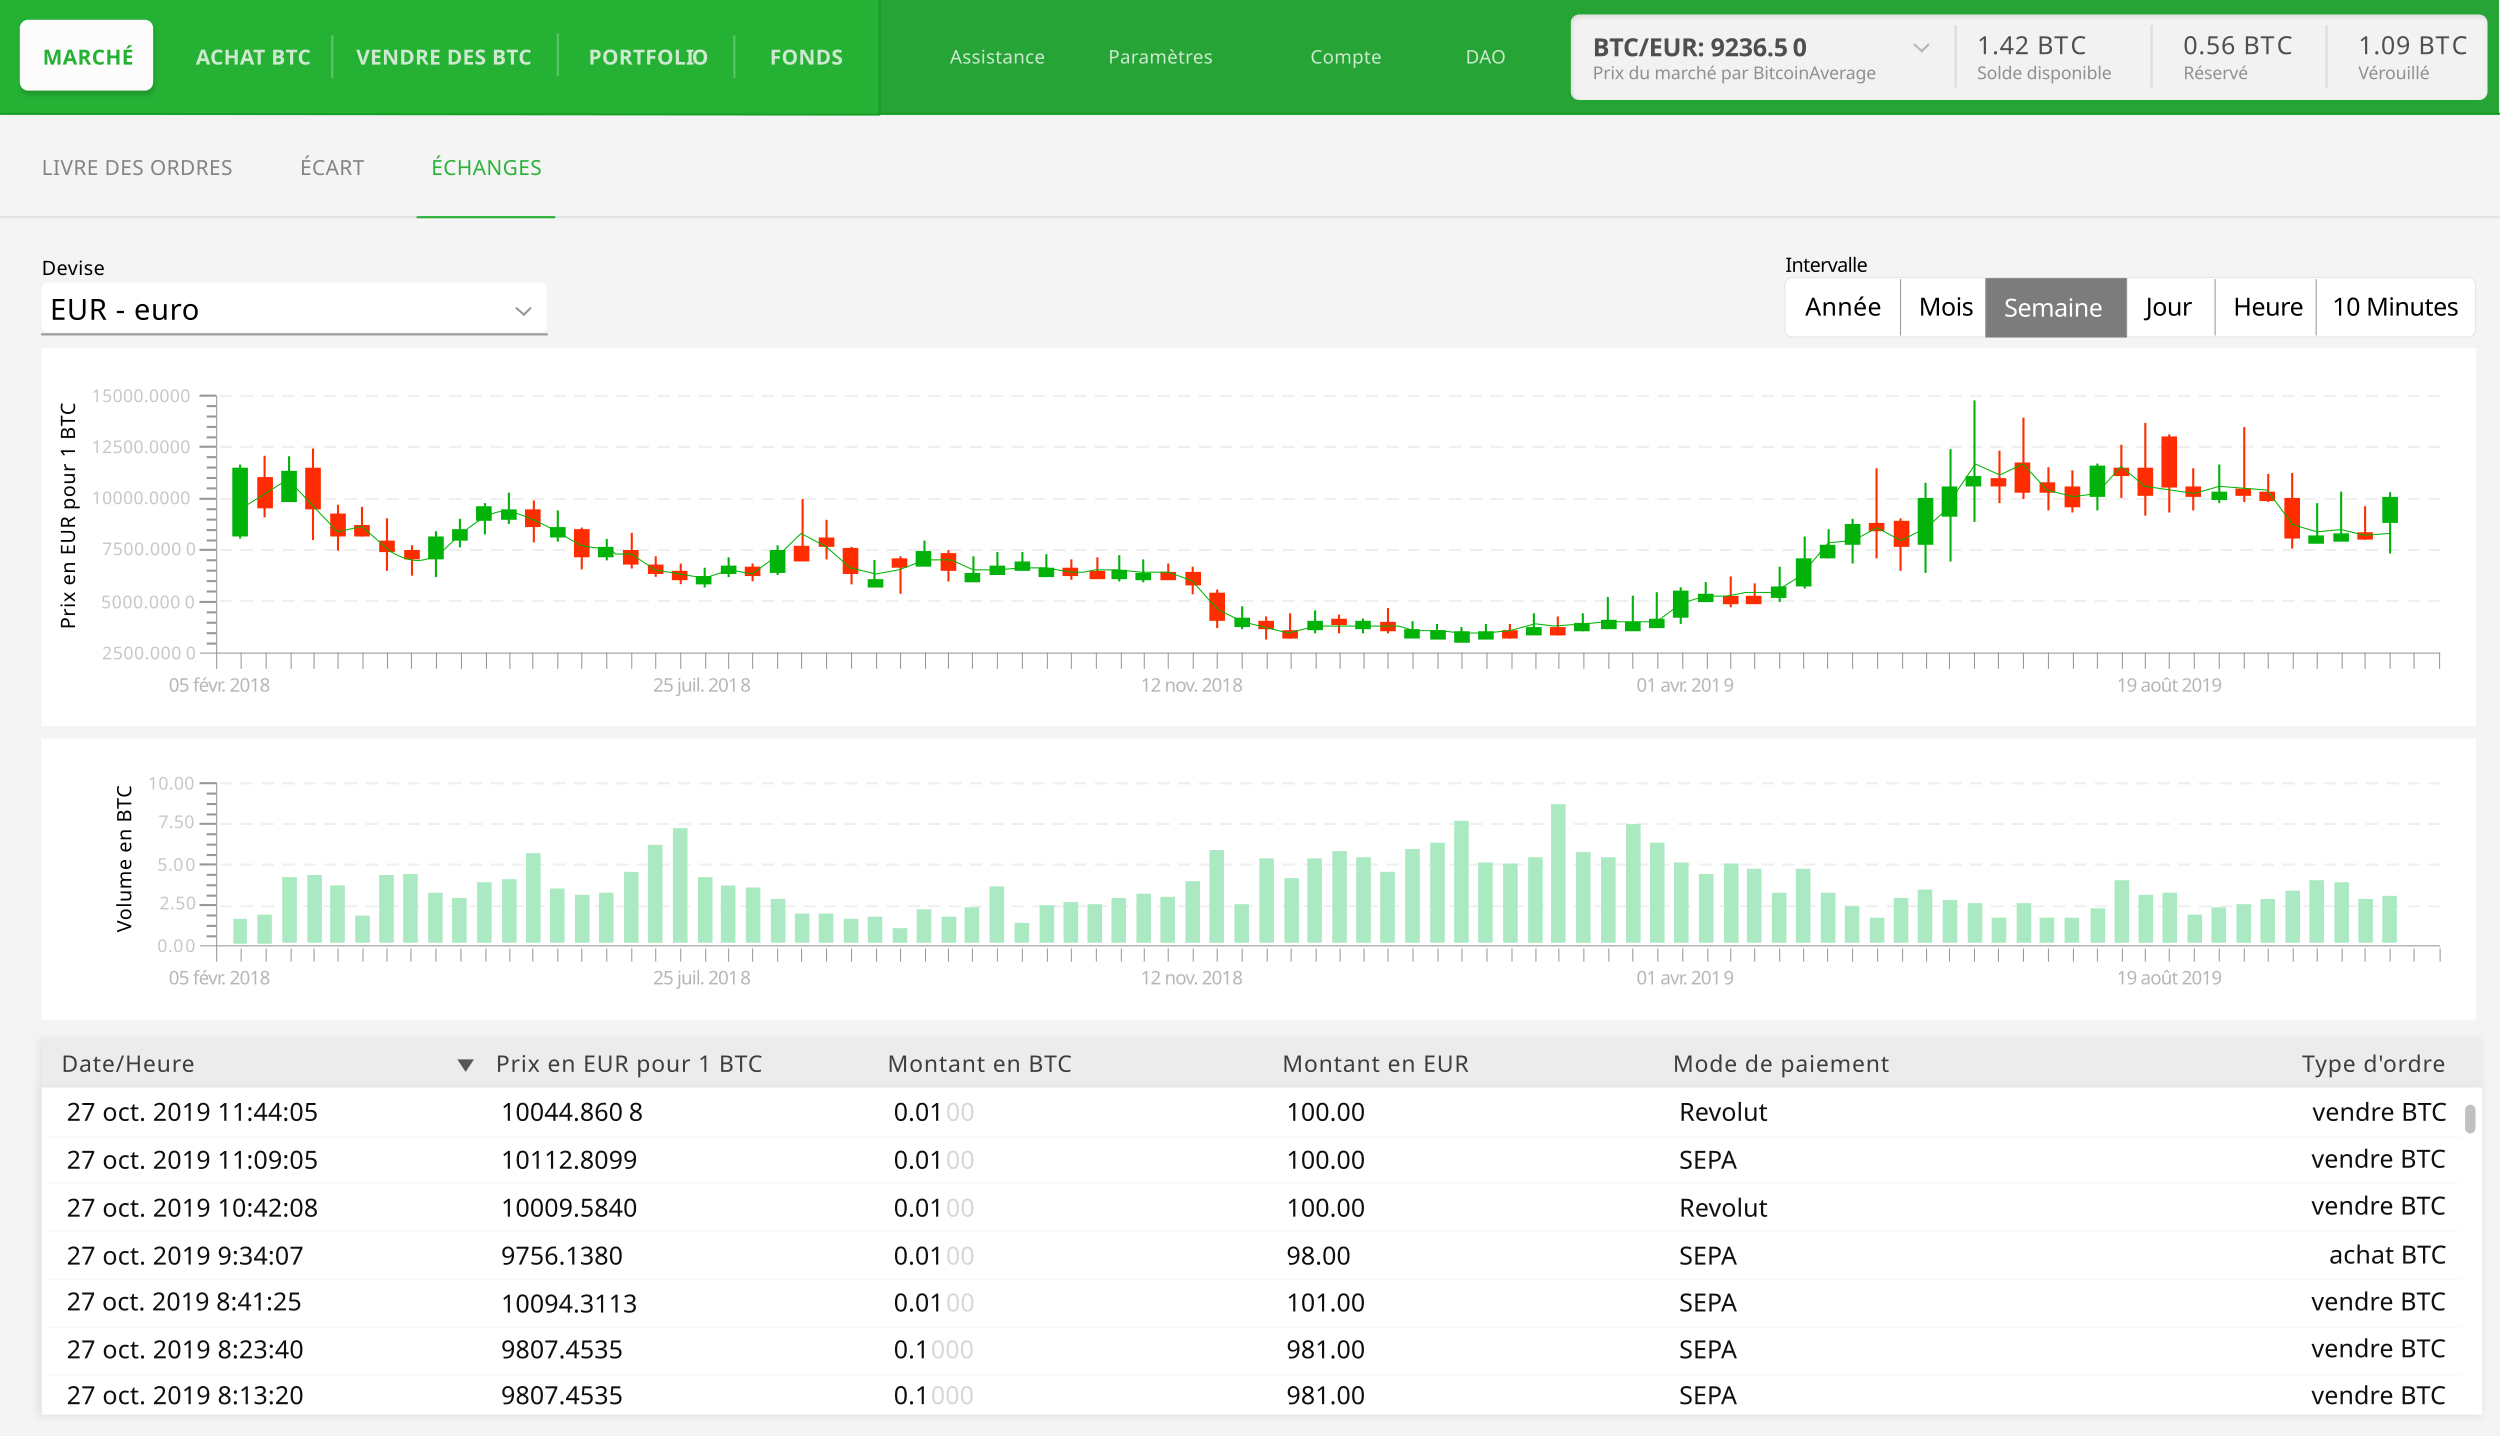
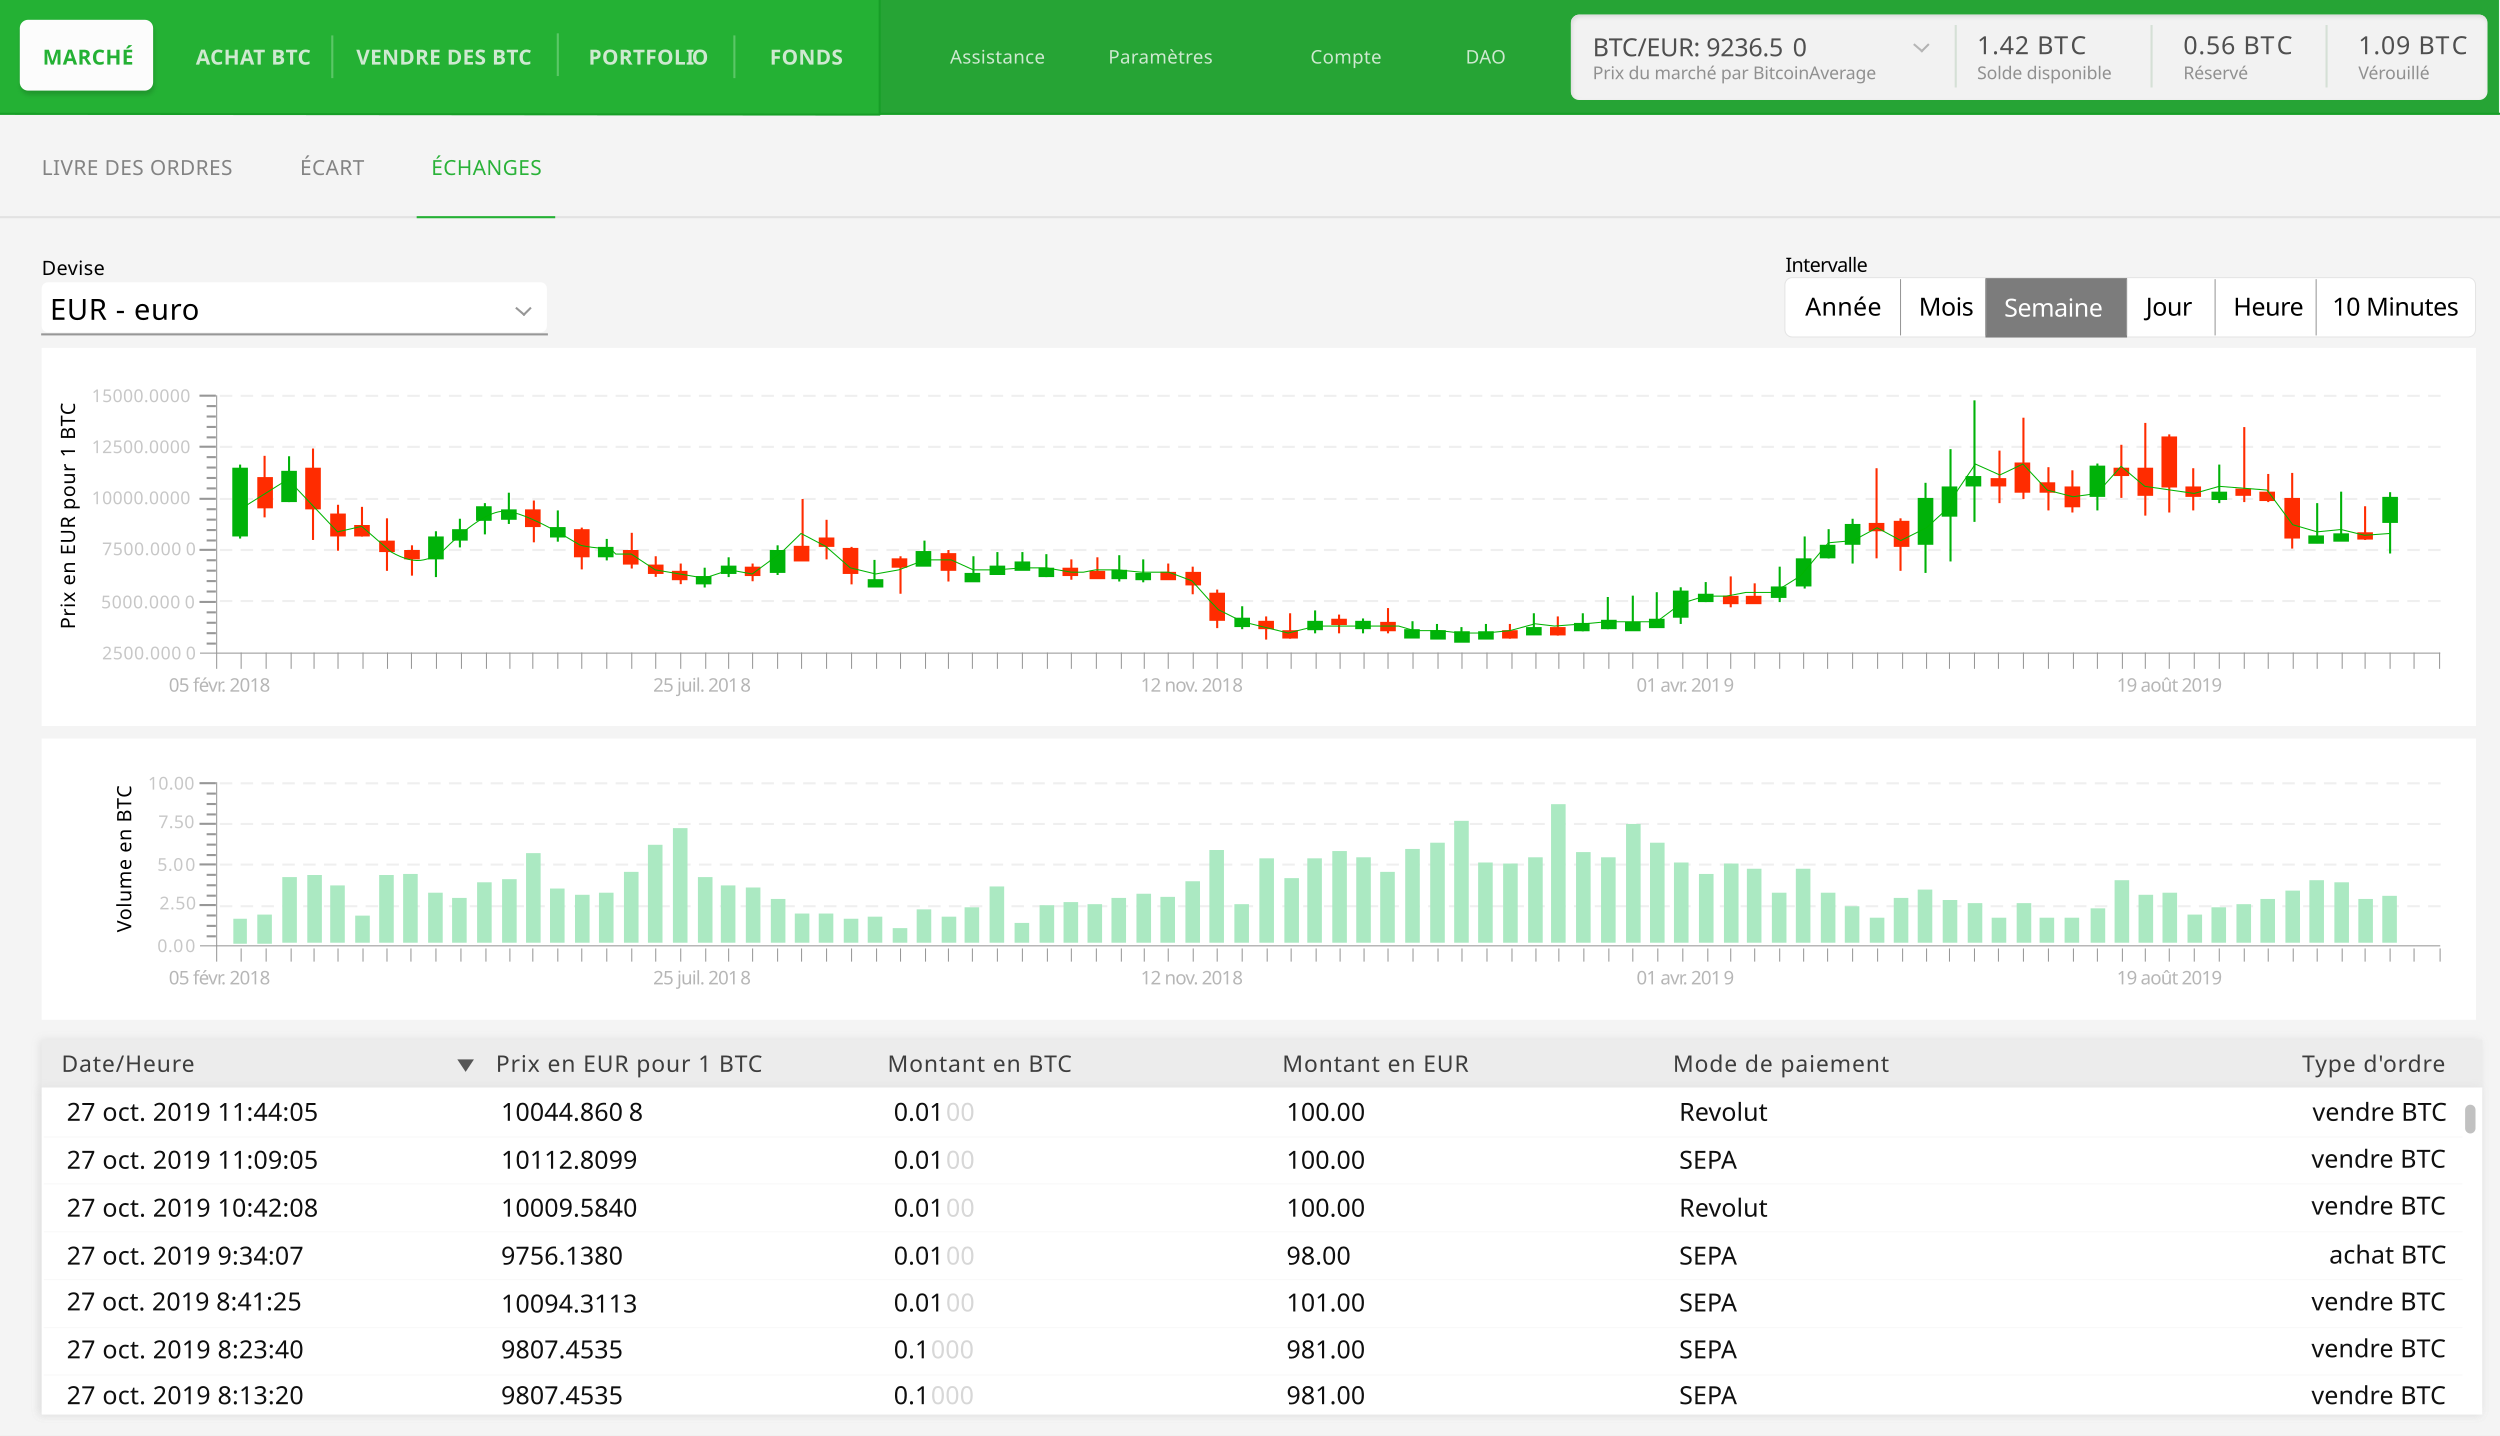
<svg xmlns="http://www.w3.org/2000/svg" xmlns:xlink="http://www.w3.org/1999/xlink" height="1378" viewBox="0 0 2400 1378" width="2400">
  <defs>
    <path id="a" d="m0 0h2343v360h-2343z" />
    <filter id="b" height="107.2%" width="101.1%" x="-.6%" y="-3.6%">
      <feOffset dx="-2" dy="0" in="SourceAlpha" result="shadowOffsetOuter1" />
      <feGaussianBlur in="shadowOffsetOuter1" result="shadowBlurOuter1" stdDeviation="4" />
      <feColorMatrix in="shadowBlurOuter1" type="matrix" values="0 0 0 0 0.885   0 0 0 0 0.885   0 0 0 0 0.885  0 0 0 1 0" />
    </filter>
    <path id="c" d="m0 46h2343v314h-2343z" />
    <filter id="d" height="108.3%" width="101.1%" x="-.6%" y="-4.1%">
      <feOffset dx="-2" dy="0" in="SourceAlpha" result="shadowOffsetOuter1" />
      <feGaussianBlur in="shadowOffsetOuter1" result="shadowBlurOuter1" stdDeviation="4" />
      <feColorMatrix in="shadowBlurOuter1" type="matrix" values="0 0 0 0 0.885   0 0 0 0 0.885   0 0 0 0 0.885  0 0 0 1 0" />
    </filter>
    <path id="e" d="m8 0h864c4.418 0 8 3.582 8 8v66c0 4.418-3.582 8-8 8h-864c-4.418 0-8-3.582-8-8v-66c0-4.418 3.582-8 8-8z" />
    <filter id="f" height="107.3%" width="100.7%" x="-.3%" y="-3.7%">
      <feGaussianBlur in="SourceAlpha" result="shadowBlurInner1" stdDeviation="2" />
      <feOffset dx="1" dy="2" in="shadowBlurInner1" result="shadowOffsetInner1" />
      <feComposite in="shadowOffsetInner1" in2="SourceAlpha" k2="-1" k3="1" operator="arithmetic" result="shadowInnerInner1" />
      <feColorMatrix in="shadowInnerInner1" type="matrix" values="0 0 0 0 0.843   0 0 0 0 0.843   0 0 0 0 0.843  0 0 0 1 0" />
    </filter>
    <rect id="g" height="68" rx="8" width="128" x="19" y="19" />
    <filter id="h" height="123.5%" width="112.5%" x="-5.5%" y="-5.9%">
      <feOffset dx="1" dy="4" in="SourceAlpha" result="shadowOffsetOuter1" />
      <feGaussianBlur in="shadowOffsetOuter1" result="shadowBlurOuter1" stdDeviation="2" />
      <feColorMatrix in="shadowBlurOuter1" type="matrix" values="0 0 0 0 0.122   0 0 0 0 0.588   0 0 0 0 0.173  0 0 0 1 0" />
    </filter>
  </defs>
  <g fill="none" fill-rule="evenodd">
    <path d="m0 0h2400v1378h-2400z" fill="#f4f4f4" />
    <g transform="translate(40 998)">
      <use fill="#000" filter="url(#b)" xlink:href="#a" />
      <use fill="#ececec" fill-rule="evenodd" xlink:href="#a" />
      <use fill="#000" filter="url(#d)" xlink:href="#c" />
      <use fill="#fff" fill-rule="evenodd" xlink:href="#c" />
      <g transform="translate(19 8)">
        <g fill="#3d3d3d" font-size="22">
          <text font-family="IBMPlexSans-Medium, IBM Plex Sans Medium" letter-spacing=".831">
            <tspan x="793" y="23">Montant en BTC</tspan>
          </text>
          <text font-family="IBMPlexSans-Medium, IBM Plex Sans Medium" letter-spacing=".831">
            <tspan x="1172" y="23">Montant en EUR</tspan>
          </text>
          <text font-family="IBMPlexSans-Medium, IBM Plex Sans Medium" letter-spacing=".831">
            <tspan x="1547" y="23">Mode de paiement</tspan>
          </text>
          <text font-family="IBMPlexSans-Medium, IBM Plex Sans Medium" letter-spacing=".831">
            <tspan x="2151" y="23">Type d'ordre</tspan>
          </text>
          <text font-family="IBMPlexSans, IBM Plex Sans" letter-spacing=".831">
            <tspan x="417" y="23">Prix en EUR pour 1 BTC</tspan>
          </text>
        </g>
        <path d="m388 11 8 12h-16z" fill="#565656" transform="matrix(-1 0 0 -1 776 34)" />
        <text fill="#3d3d3d" font-family="IBMPlexSans-Medium, IBM Plex Sans Medium" font-size="22" letter-spacing=".831">
          <tspan x="0" y="23">Date/Heure</tspan>
        </text>
      </g>
      <g font-family="IBMPlexSans, IBM Plex Sans" font-size="24">
        <g transform="translate(24 53)">
          <text fill="#0f0f0f" letter-spacing=".2">
            <tspan x="0" y="25">27 oct. 2019 11:44:05</tspan>
          </text>
          <g letter-spacing=".1">
            <text fill="#0f0f0f">
              <tspan x="417" y="25">10044.860</tspan>
              <tspan x="539.628" y="25">8</tspan>
            </text>
            <text>
              <tspan fill="#0f0f0f" x="794" y="25">0.01</tspan>
              <tspan fill="#d7d7d7" x="844.128" y="25">00</tspan>
            </text>
            <text fill="#0f0f0f">
              <tspan x="1171" y="25">100.00</tspan>
            </text>
            <text fill="#0f0f0f">
              <tspan x="1548" y="25">Revolut</tspan>
            </text>
            <text fill="#0f0f0f">
              <tspan x="2156" y="25">vendre BTC</tspan>
            </text>
            <text fill="#0f0f0f">
              <tspan x="2155" y="70">vendre BTC</tspan>
            </text>
            <text fill="#0f0f0f">
              <tspan x="2155" y="115">vendre BTC</tspan>
            </text>
            <text fill="#0f0f0f">
              <tspan x="2172" y="162">achat BTC</tspan>
            </text>
            <text fill="#0f0f0f">
              <tspan x="2155" y="207">vendre BTC</tspan>
            </text>
            <text fill="#0f0f0f">
              <tspan x="2155" y="252">vendre BTC</tspan>
            </text>
          </g>
        </g>
        <g transform="translate(24 99)">
          <text fill="#0f0f0f" letter-spacing=".2">
            <tspan x="0" y="25">27 oct. 2019 11:09:05</tspan>
          </text>
          <g letter-spacing=".1">
            <text fill="#0f0f0f">
              <tspan x="417" y="25">10112.8099</tspan>
            </text>
            <text>
              <tspan fill="#0f0f0f" x="794" y="25">0.01</tspan>
              <tspan fill="#d7d7d7" x="844.128" y="25">00</tspan>
            </text>
            <text fill="#0f0f0f">
              <tspan x="1171" y="25">100.00</tspan>
            </text>
            <text fill="#0f0f0f">
              <tspan x="1548" y="25">SEPA</tspan>
            </text>
          </g>
        </g>
        <g transform="translate(24 145)">
          <text fill="#0f0f0f" letter-spacing=".2">
            <tspan x="0" y="25">27 oct. 2019 10:42:08</tspan>
          </text>
          <g letter-spacing=".1">
            <text fill="#0f0f0f">
              <tspan x="417" y="25">10009.5840</tspan>
            </text>
            <text>
              <tspan fill="#0f0f0f" x="794" y="25">0.01</tspan>
              <tspan fill="#d7d7d7" x="844.128" y="25">00</tspan>
            </text>
            <text fill="#0f0f0f">
              <tspan x="1171" y="25">100.00</tspan>
            </text>
            <text fill="#0f0f0f">
              <tspan x="1548" y="25">Revolut</tspan>
            </text>
          </g>
        </g>
        <g transform="translate(24 191)">
          <text fill="#0f0f0f" letter-spacing=".2">
            <tspan x="0" y="25">27 oct. 2019 9:34:07</tspan>
          </text>
          <g letter-spacing=".1">
            <text fill="#0f0f0f">
              <tspan x="417" y="25">9756.1380</tspan>
            </text>
            <text>
              <tspan fill="#0f0f0f" x="794" y="25">0.01</tspan>
              <tspan fill="#d7d7d7" x="844.128" y="25">00</tspan>
            </text>
            <text fill="#0f0f0f">
              <tspan x="1171" y="25">98.00</tspan>
            </text>
            <text fill="#0f0f0f">
              <tspan x="1548" y="25">SEPA</tspan>
            </text>
          </g>
        </g>
        <g letter-spacing=".1" transform="translate(24 235)">
          <text fill="#0f0f0f">
            <tspan x="0" y="25">27 oct. 2019 8:41:25</tspan>
          </text>
          <text fill="#0f0f0f">
            <tspan x="417" y="27">10094.3113</tspan>
          </text>
          <text>
            <tspan fill="#0f0f0f" x="794" y="26">0.01</tspan>
            <tspan fill="#d7d7d7" x="844.128" y="26">00</tspan>
          </text>
          <g fill="#0f0f0f">
            <text>
              <tspan x="1171" y="26">101.00</tspan>
            </text>
            <text>
              <tspan x="1548" y="26">SEPA</tspan>
            </text>
          </g>
        </g>
        <g transform="translate(24 281)">
          <text fill="#0f0f0f" letter-spacing=".2">
            <tspan x="0" y="25">27 oct. 2019 8:23:40</tspan>
          </text>
          <g letter-spacing=".1">
            <text fill="#0f0f0f">
              <tspan x="417" y="25">9807.4535</tspan>
            </text>
            <text>
              <tspan fill="#0f0f0f" x="794" y="25">0.1</tspan>
              <tspan fill="#d7d7d7" x="829.628" y="25">000</tspan>
            </text>
            <text fill="#0f0f0f">
              <tspan x="1171" y="25">981.00</tspan>
            </text>
            <text fill="#0f0f0f">
              <tspan x="1548" y="25">SEPA</tspan>
            </text>
          </g>
        </g>
        <g transform="translate(24 325)">
          <text fill="#0f0f0f" letter-spacing=".2">
            <tspan x="0" y="25">27 oct. 2019 8:13:20</tspan>
          </text>
          <g letter-spacing=".1">
            <text fill="#0f0f0f">
              <tspan x="417" y="25">9807.4535</tspan>
            </text>
            <text>
              <tspan fill="#0f0f0f" x="794" y="25">0.1</tspan>
              <tspan fill="#d7d7d7" x="829.628" y="25">000</tspan>
            </text>
            <text fill="#0f0f0f">
              <tspan x="1171" y="25">981.00</tspan>
            </text>
            <text fill="#0f0f0f">
              <tspan x="1548" y="25">SEPA</tspan>
            </text>
            <text fill="#0f0f0f">
              <tspan x="2155" y="25">vendre BTC</tspan>
            </text>
          </g>
        </g>
      </g>
      <path d="m2331.5 67.5v17.636" stroke="#c1c1c1" stroke-linecap="round" stroke-width="10" />
      <g stroke="#f8f8f8" stroke-linecap="square">
        <path d="m2.5 93.5h2321" />
        <path d="m2.5 138.5h2321" />
        <path d="m2.5 184.5h2321" />
        <path d="m2.5 230.5h2321" />
        <path d="m2.5 276.5h2321" />
        <path d="m2.5 322h2321" />
      </g>
    </g>
    <g transform="translate(40 709)">
      <path d="m0 0h2337v270h-2337z" fill="#fff" />
      <g stroke-linecap="square">
        <g stroke="#979797" transform="matrix(-1 0 0 1 2303 42)">
          <path d="m2135 .4v171.265" />
          <path d="m2111.5 160v11.665" />
          <path d="m2087.5 160v11.665" />
          <path d="m1971.5 160v11.665" />
          <path d="m2063.5 160v11.665" />
          <path d="m1948.5 160v11.665" />
          <path d="m2041.5 160v11.665" />
          <path d="m1924.5 160v11.665" />
          <path d="m2018.5 160v11.665" />
          <path d="m1900.5 160v11.665" />
          <path d="m1994.5 160v11.665" />
          <path d="m1876.5 160v11.665" />
          <path d="m1853.5 160v11.665" />
          <path d="m1831.5 160v11.665" />
          <path d="m1807.5 160v11.665" />
          <path d="m1784.5 160v11.665" />
          <path d="m1760.5 160v11.665" />
          <path d="m1736.5 160v11.665" />
          <path d="m1713.5 160v11.665" />
          <path d="m1689.5 160v11.665" />
          <path d="m1665.5 160v11.665" />
          <path d="m1643.5 160v11.665" />
          <path d="m1620.5 160v11.665" />
          <path d="m1596.5 160v11.665" />
          <path d="m1573.5 160v11.665" />
          <path d="m1549.5 160v11.665" />
          <path d="m1525.5 160v11.665" />
          <path d="m1501.5 160v11.665" />
          <path d="m1478.5 160v11.665" />
          <path d="m1454.5 160v11.665" />
          <path d="m1432.5 160v11.665" />
          <path d="m1409.5 160v11.665" />
          <path d="m1385.5 160v11.665" />
          <path d="m1361.5 160v11.665" />
          <path d="m1337.5 160v11.665" />
          <path d="m1314.5 160v11.665" />
          <path d="m1290.5 160v11.665" />
          <path d="m1266.5 160v11.665" />
          <path d="m1244.5 160v11.665" />
          <path d="m1221.5 160v11.665" />
          <path d="m1197.5 160v11.665" />
          <path d="m1174.5 160v11.665" />
          <path d="m1150.5 160v11.665" />
          <path d="m1126.5 160v11.665" />
          <path d="m1103.5 160v11.665" />
          <path d="m1079.5 160v11.665" />
          <path d="m1056.5 160v11.665" />
          <path d="m1033.5 160v11.665" />
          <path d="m1010.5 160v11.665" />
          <path d="m986.5 160v11.665" />
          <path d="m962.5 160v11.665" />
          <path d="m939.5 160v11.665" />
          <path d="m915.5 160v11.665" />
          <path d="m891.5 160v11.665" />
          <path d="m868.5 160v11.665" />
          <path d="m846.5 160v11.665" />
          <path d="m822.5 160v11.665" />
          <path d="m798.5 160v11.665" />
          <path d="m775.5 160v11.665" />
          <path d="m751.5 160v11.665" />
          <path d="m727.5 160v11.665" />
          <path d="m703.5 160v11.665" />
          <path d="m681.5 160v11.665" />
          <path d="m658.5 160v11.665" />
          <path d="m634.5 160v11.665" />
          <path d="m611.5 160v11.665" />
          <path d="m588.5 160v11.665" />
          <path d="m564.5 160v11.665" />
          <path d="m540.5 160v11.665" />
          <path d="m516.5 160v11.665" />
          <path d="m493.5 160v11.665" />
          <path d="m471.5 160v11.665" />
          <path d="m447.5 160v11.665" />
          <path d="m424.5 160v11.665" />
          <path d="m400.5 160v11.665" />
          <path d="m376.5 160v11.665" />
          <path d="m352.5 160v11.665" />
          <path d="m329.5 160v11.665" />
          <path d="m305.5 160v11.665" />
          <path d="m283.5 160v11.665" />
          <path d="m260.5 160v11.665" />
          <path d="m236.5 160v11.665" />
          <path d="m212.5 160v11.665" />
          <path d="m188.5 160v11.665" />
          <path d="m165.5 160v11.665" />
          <path d="m141.5 160v11.665" />
          <path d="m118.5 160v11.665" />
          <path d="m94.5 160v11.665" />
          <path d="m72.5 160v11.665" />
          <path d="m48.5 160v11.665" />
          <path d="m25.5 160v11.665" />
          <path d="m.5 160v11.665" />
        </g>
        <g stroke="#efefef" stroke-dasharray="10 10" stroke-width="2" transform="matrix(0 1 -1 0 2302 42)">
          <path d="m1 0v2134" />
          <path d="m40 0v2134" />
          <path d="m79 0v2134" />
          <path d="m119 0v2134" />
        </g>
        <path d="m152.5 199h2149.611" stroke="#979797" />
        <g stroke="#979797" stroke-width="2" transform="translate(152 81)">
          <path d="m.5.858h13.742" />
          <path d="m7.371 10.858h6.871" />
          <path d="m7.371 20.858h6.871" />
          <path d="m7.371 30.858h6.871" />
        </g>
        <g stroke="#979797" stroke-width="2" transform="translate(152 42)">
          <path d="m.5.858h13.742" />
          <path d="m7.371 10.858h6.871" />
          <path d="m7.371 20.858h6.871" />
          <path d="m7.371 30.858h6.871" />
        </g>
        <g stroke="#979797" stroke-width="2" transform="translate(152 120)">
          <path d="m.5.858h13.742" />
          <path d="m7.371 10.858h6.871" />
          <path d="m7.371 20.858h6.871" />
          <path d="m7.371 30.858h6.871" />
        </g>
        <g stroke="#979797" stroke-width="2" transform="translate(152 159)">
          <path d="m.5.858h13.742" />
          <path d="m7.371 10.858h6.871" />
          <path d="m7.371 20.858h6.871" />
          <path d="m7.371 30.858h6.871" />
        </g>
      </g>
      <g fill="#c7c7c7" font-family="IBMPlexSans-Medium, IBM Plex Sans Medium" font-size="17" transform="translate(102 32)">
        <text letter-spacing=".3">
          <tspan x="0" y="17">10.00</tspan>
        </text>
        <text letter-spacing=".3">
          <tspan x="10" y="54">7.50</tspan>
        </text>
        <g letter-spacing=".5">
          <text>
            <tspan x="9" y="95">5.0</tspan>
            <tspan x="35.83" y="95">0</tspan>
          </text>
          <text>
            <tspan x="11" y="132">2.50</tspan>
          </text>
          <text>
            <tspan x="9" y="173">0.0</tspan>
            <tspan x="35.83" y="173">0</tspan>
          </text>
        </g>
      </g>
      <g fill="#b6b6b6" font-family="IBMPlexSans-Medium, IBM Plex Sans Medium" font-size="18" transform="translate(122 218)">
        <text letter-spacing="-.68">
          <tspan x="0" y="18">05 févr. 2018</tspan>
        </text>
        <g letter-spacing="-.78">
          <text>
            <tspan x="465" y="18">25 juil. 201</tspan>
            <tspan x="548.646" y="18">8</tspan>
          </text>
          <text>
            <tspan x="933" y="18">12 nov. 201</tspan>
            <tspan x="1020.972" y="18">8</tspan>
          </text>
          <text>
            <tspan x="1409" y="18">01 avr. 201</tspan>
            <tspan x="1492.526" y="18">9</tspan>
          </text>
          <text>
            <tspan x="1870" y="18">19 août 201</tspan>
            <tspan x="1960.96" y="18">9</tspan>
          </text>
        </g>
      </g>
      <text fill="#000" font-family="IBMPlexSans-Medium, IBM Plex Sans Medium" font-size="19" letter-spacing=".55" transform="matrix(0 -1 1 0 67 186)">
        <tspan x="0" y="19">Volume en BTC</tspan>
      </text>
      <g fill="#abe9c2">
        <path d="m184 173h13v24h-13z" />
        <path d="m207 169h14v28h-14z" />
        <path d="m231 133h14v63h-14z" />
        <path d="m255 131h14v65h-14z" />
        <path d="m277 141h14v55h-14z" />
        <path d="m301 170h14v26h-14z" />
        <path d="m324 131h14v65h-14z" />
        <path d="m347 130h14v66h-14z" />
        <path d="m371 148h14v48h-14z" />
        <path d="m394 153h14v43h-14z" />
        <path d="m418 138h14v58h-14z" />
        <path d="m442 135h14v61h-14z" />
        <path d="m465 110h14v86h-14z" />
        <path d="m488 144h14v52h-14z" />
        <path d="m512 150h14v46h-14z" />
        <path d="m535 148h14v48h-14z" />
        <path d="m559 128h14v68h-14z" />
        <path d="m582 102h14v94h-14z" />
        <path d="m606 86h14v110h-14z" />
        <path d="m630 133h14v63h-14z" />
        <path d="m652 141h14v55h-14z" />
        <path d="m676 143h14v53h-14z" />
        <path d="m700 154h14v42h-14z" />
        <path d="m723 168h14v28h-14z" />
        <path d="m746 168h14v28h-14z" />
        <path d="m770 173h14v23h-14z" />
        <path d="m793 171h14v25h-14z" />
        <path d="m817 182h14v14h-14z" />
        <path d="m840 164h14v32h-14z" />
        <path d="m864 171h14v25h-14z" />
        <path d="m886 162h14v34h-14z" />
        <path d="m910 142h14v54h-14z" />
        <path d="m934 177h14v19h-14z" />
        <path d="m958 160h14v36h-14z" />
        <path d="m981 157h14v39h-14z" />
        <path d="m1004 159h14v37h-14z" />
        <path d="m1027 153h14v43h-14z" />
        <path d="m1051 149h14v47h-14z" />
        <path d="m1074 152h14v44h-14z" />
        <path d="m1098 137h14v59h-14z" />
        <path d="m1121 107h14v89h-14z" />
        <path d="m1145 159h14v37h-14z" />
        <path d="m1169 115h14v81h-14z" />
        <path d="m1193 134h14v62h-14z" />
        <path d="m1215 115h14v81h-14z" />
        <path d="m1239 108h14v88h-14z" />
        <path d="m1262 114h14v82h-14z" />
        <path d="m1285 128h14v68h-14z" />
        <path d="m1309 106h14v90h-14z" />
        <path d="m1333 100h14v96h-14z" />
        <path d="m1356 79h14v117h-14z" />
        <path d="m1379 119h14v77h-14z" />
        <path d="m1403 120h14v76h-14z" />
        <path d="m1427 114h14v82h-14z" />
        <path d="m1661 148h14v48h-14z" />
        <path d="m1896 158h14v38h-14z" />
        <path d="m1449 63h14v133h-14z" />
        <path d="m1684 125h14v71h-14z" />
        <path d="m1918 172h14v24h-14z" />
        <path d="m1473 109h14v87h-14z" />
        <path d="m1708 148h14v48h-14z" />
        <path d="m1942 172h14v24h-14z" />
        <path d="m1497 114h14v82h-14z" />
        <path d="m1731 161h14v35h-14z" />
        <path d="m1967 163h14v33h-14z" />
        <path d="m1521 82h14v114h-14z" />
        <path d="m1755 172h14v24h-14z" />
        <path d="m1990 136h14v60h-14z" />
        <path d="m1544 100h14v96h-14z" />
        <path d="m1778 153h14v43h-14z" />
        <path d="m2013 150h14v46h-14z" />
        <path d="m1567 119h14v77h-14z" />
        <path d="m1801 145h14v51h-14z" />
        <path d="m2036 148h14v48h-14z" />
        <path d="m1591 130h14v66h-14z" />
        <path d="m1825 155h14v41h-14z" />
        <path d="m2060 169h14v27h-14z" />
        <path d="m1615 120h14v76h-14z" />
        <path d="m1849 158h14v38h-14z" />
        <path d="m2083 162h14v34h-14z" />
        <path d="m1637 125h14v71h-14z" />
        <path d="m1872 172h14v24h-14z" />
        <path d="m2107 159h14v37h-14z" />
        <path d="m2130 154h14v42h-14z" />
        <path d="m2154 146h14v50h-14z" />
        <path d="m2177 136h14v60h-14z" />
        <path d="m2201 138h14v58h-14z" />
        <path d="m2224 154h14v42h-14z" />
        <path d="m2247 151h14v45h-14z" />
      </g>
    </g>
    <g transform="translate(40 334)">
      <path d="m0 0h2337v363h-2337z" fill="#fff" />
      <g stroke="#979797" stroke-linecap="square" transform="matrix(-1 0 0 1 2303 46)">
        <path d="m2135 0v261.581" />
        <path d="m2111.5 247v14.581" />
        <path d="m2087.5 247v14.581" />
        <path d="m1971 247v14.581" />
        <path d="m2063.5 247v14.581" />
        <path d="m1948 247v14.581" />
        <path d="m2041.5 247v14.581" />
        <path d="m1924 247v14.581" />
        <path d="m2018.5 247v14.581" />
        <path d="m1900 247v14.581" />
        <path d="m1994.5 247v14.581" />
        <path d="m1876 247v14.581" />
        <path d="m1853.5 247v14.581" />
        <path d="m1831.5 247v14.581" />
        <path d="m1807.5 247v14.581" />
        <path d="m1784.5 247v14.581" />
        <path d="m1760.5 247v14.581" />
        <path d="m1736.5 247v14.581" />
        <path d="m1713.5 247v14.581" />
        <path d="m1689.5 247v14.581" />
        <path d="m1665.5 247v14.581" />
        <path d="m1643.5 247v14.581" />
        <path d="m1620.5 247v14.581" />
        <path d="m1596.5 247v14.581" />
        <path d="m1573.5 247v14.581" />
        <path d="m1549.5 247v14.581" />
        <path d="m1525.5 247v14.581" />
        <path d="m1501.5 247v14.581" />
        <path d="m1478.5 247v14.581" />
        <path d="m1454.5 247v14.581" />
        <path d="m1432.5 247v14.581" />
        <path d="m1409.5 247v14.581" />
        <path d="m1385.5 247v14.581" />
        <path d="m1361.5 247v14.581" />
        <path d="m1337.5 247v14.581" />
        <path d="m1314.5 247v14.581" />
        <path d="m1290.5 247v14.581" />
        <path d="m1266.5 247v14.581" />
        <path d="m1244.5 247v14.581" />
        <path d="m1221.5 247v14.581" />
        <path d="m1197.5 247v14.581" />
        <path d="m1174.5 247v14.581" />
        <path d="m1150.5 247v14.581" />
        <path d="m1126.5 247v14.581" />
        <path d="m1103.5 247v14.581" />
        <path d="m1079.5 247v14.581" />
        <path d="m1056.5 247v14.581" />
        <path d="m1033.5 247v14.581" />
        <path d="m1010.5 247v14.581" />
        <path d="m986.5 247v14.581" />
        <path d="m962.5 247v14.581" />
        <path d="m939.5 247v14.581" />
        <path d="m915.5 247v14.581" />
        <path d="m891.5 247v14.581" />
        <path d="m868.5 247v14.581" />
        <path d="m846.5 247v14.581" />
        <path d="m822.5 247v14.581" />
        <path d="m798.5 247v14.581" />
        <path d="m775.5 247v14.581" />
        <path d="m751.5 247v14.581" />
        <path d="m727.5 247v14.581" />
        <path d="m704 247v14.581" />
        <path d="m681.5 247v14.581" />
        <path d="m658.5 247v14.581" />
        <path d="m634.5 247v14.581" />
        <path d="m611.5 247v14.581" />
        <path d="m588.5 247v14.581" />
        <path d="m564.5 247v14.581" />
        <path d="m540.5 247v14.581" />
        <path d="m516.5 247v14.581" />
        <path d="m493.5 247v14.581" />
        <path d="m471.5 247v14.581" />
        <path d="m447.5 247v14.581" />
        <path d="m424.5 247v14.581" />
        <path d="m400.5 247v14.581" />
        <path d="m376.5 247v14.581" />
        <path d="m352.5 247v14.581" />
        <path d="m329.5 247v14.581" />
        <path d="m305.5 247v14.581" />
        <path d="m283.5 247v14.581" />
        <path d="m260.5 247v14.581" />
        <path d="m236.5 247v14.581" />
        <path d="m212.5 247v14.581" />
        <path d="m188.5 247v14.581" />
        <path d="m165.5 247v14.581" />
        <path d="m141.5 247v14.581" />
        <path d="m118.5 247v14.581" />
        <path d="m94.5 247v14.581" />
        <path d="m72.5 247v14.581" />
        <path d="m48.5 247v14.581" />
        <path d="m25.5 247v14.581" />
        <path d="m1 247v14.581" />
      </g>
      <g stroke="#efefef" stroke-dasharray="10 10" stroke-linecap="square" stroke-width="2" transform="matrix(0 1 -1 0 2302 45)">
        <path d="m1 0v2134" />
        <path d="m50 0v2134" />
        <path d="m100 0v2134" />
        <path d="m149 0v2134" />
        <path d="m198 0v2134" />
      </g>
      <path d="m152.5 293h2149.611" stroke="#979797" stroke-linecap="square" />
      <g stroke="#979797" stroke-linecap="square" stroke-width="2" transform="translate(152 45)">
        <path d="m.5.858h13.742" />
        <path d="m7.371 10.858h6.871" />
        <path d="m7.371 20.858h6.871" />
        <path d="m7.371 30.858h6.871" />
        <path d="m7.371 40.858h6.871" />
      </g>
      <g stroke="#979797" stroke-linecap="square" stroke-width="2" transform="translate(152 94)">
        <path d="m.5.858h13.742" />
        <path d="m7.371 10.858h6.871" />
        <path d="m7.371 20.858h6.871" />
        <path d="m7.371 30.858h6.871" />
        <path d="m7.371 40.858h6.871" />
      </g>
      <g stroke="#979797" stroke-linecap="square" stroke-width="2" transform="translate(152 144)">
        <path d="m.5.858h13.742" />
        <path d="m7.371 10.858h6.871" />
        <path d="m7.371 20.858h6.871" />
        <path d="m7.371 30.858h6.871" />
        <path d="m7.371 40.858h6.871" />
      </g>
      <g stroke="#979797" stroke-linecap="square" stroke-width="2" transform="translate(152 193)">
        <path d="m.5.858h13.742" />
        <path d="m7.371 10.858h6.871" />
        <path d="m7.371 20.858h6.871" />
        <path d="m7.371 30.858h6.871" />
        <path d="m7.371 40.858h6.871" />
      </g>
      <g stroke="#979797" stroke-linecap="square" stroke-width="2" transform="translate(152 243)">
        <path d="m.5.858h13.742" />
        <path d="m7.371 10.858h6.871" />
        <path d="m7.371 20.858h6.871" />
        <path d="m7.371 30.858h6.871" />
        <path d="m7.371 40.858h6.871" />
      </g>
      <g fill="#c7c7c7" font-family="IBMPlexSans-Medium, IBM Plex Sans Medium" font-size="17" transform="translate(48 35)">
        <g letter-spacing=".3">
          <text>
            <tspan x="0" y="17">15000.0000</tspan>
          </text>
          <text>
            <tspan x="0" y="66">12500.0000</tspan>
          </text>
          <text>
            <tspan x="0" y="115">10000.0000</tspan>
          </text>
        </g>
        <text letter-spacing=".5">
          <tspan x="10" y="164">7500.000</tspan>
          <tspan x="90.33" y="164">0</tspan>
        </text>
        <text letter-spacing=".5">
          <tspan x="9" y="215">5000.000</tspan>
          <tspan x="89.33" y="215">0</tspan>
        </text>
        <text letter-spacing=".5">
          <tspan x="10" y="264">2500.000</tspan>
          <tspan x="90.33" y="264">0</tspan>
        </text>
      </g>
      <g fill="#b6b6b6" font-family="IBMPlexSans-Medium, IBM Plex Sans Medium" font-size="18" transform="translate(122 312)">
        <text letter-spacing="-.68">
          <tspan x="0" y="18">05 févr. 2018</tspan>
        </text>
        <g letter-spacing="-.78">
          <text>
            <tspan x="465" y="18">25 juil. 201</tspan>
            <tspan x="548.646" y="18">8</tspan>
          </text>
          <text>
            <tspan x="933" y="18">12 nov. 201</tspan>
            <tspan x="1020.972" y="18">8</tspan>
          </text>
          <text>
            <tspan x="1409" y="18">01 avr. 201</tspan>
            <tspan x="1492.526" y="18">9</tspan>
          </text>
          <text>
            <tspan x="1870" y="18">19 août 201</tspan>
            <tspan x="1960.96" y="18">9</tspan>
          </text>
        </g>
      </g>
      <text fill="#000" font-family="IBMPlexSans-Medium, IBM Plex Sans Medium" font-size="19" letter-spacing=".55" transform="matrix(0 -1 1 0 13 270)">
        <tspan x="0" y="19">Prix en EUR pour 1 BTC</tspan>
      </text>
      <path d="m183 115h15v66h-15z" fill="#00b209" />
      <path d="m207 124h15v30h-15z" fill="#ff2c00" />
      <g fill="#00b209">
        <path d="m230 118h15v30h-15z" />
        <path d="m371 181h15v22h-15z" />
        <path d="m394 174h15v11h-15z" />
        <path d="m417 152h15v14h-15z" />
        <path d="m441 155h15v10h-15z" />
        <path d="m488 172h15v10h-15z" />
        <path d="m534 191h15v10h-15z" />
        <path d="m628 219h15v8h-15z" />
        <path d="m652 209h15v8h-15z" />
        <path d="m699 194h15v22h-15z" />
        <path d="m793 222h15v8h-15z" />
        <path d="m839 195h15v15h-15z" />
        <path d="m886 216h15v9h-15z" />
        <path d="m910 209h15v9h-15z" />
        <path d="m934 205h15v9h-15z" />
        <path d="m957 211h15v9h-15z" />
        <path d="m1027 213h15v9h-15z" />
        <path d="m1050 216h15v7h-15z" />
        <path d="m1145 259h15v9h-15z" />
        <path d="m1215 262h15v9h-15z" />
        <path d="m1261 262h15v8h-15z" />
        <path d="m1308 270h15v9h-15z" />
        <path d="m1333 271h15v9h-15z" />
        <path d="m1356 272h15v11h-15z" />
        <path d="m1379 272h15v8h-15z" />
        <path d="m1425 268h15v8h-15z" />
        <path d="m1471 264h15v8h-15z" />
        <path d="m1497 261h15v9h-15z" />
        <path d="m1520 263h15v9h-15z" />
        <path d="m1543 260h15v9h-15z" />
        <path d="m1566 233h15v26h-15z" />
        <path d="m1590 236h15v8h-15z" />
        <path d="m1660 229h15v11h-15z" />
        <path d="m1684 202h15v27h-15z" />
        <path d="m1707 189h15v13h-15z" />
        <path d="m1731 169h15v20h-15z" />
        <path d="m1801 144h15v45h-15z" />
        <path d="m1824 133h15v29h-15z" />
        <path d="m1847 123h15v10h-15z" />
        <path d="m1966 113h15v30h-15z" />
        <path d="m2083 138h15v8h-15z" />
        <path d="m2176 180h15v8h-15z" />
        <path d="m2200 178h15v8h-15z" />
        <path d="m2247 143h15v25h-15z" />
      </g>
      <path d="m253 115h15v40h-15z" fill="#ff2c00" />
      <path d="m277 159h15v22h-15z" fill="#ff2c00" />
      <path d="m300 170h15v11h-15z" fill="#ff2c00" />
      <path d="m324 185h15v11h-15z" fill="#ff2c00" />
      <path d="m348 194h15v9h-15z" fill="#ff2c00" />
      <path d="m464 155h15v17h-15z" fill="#ff2c00" />
      <path d="m511 174h15v27h-15z" fill="#ff2c00" />
      <path d="m558 194h15v14h-15z" fill="#ff2c00" />
      <path d="m582 208h15v9h-15z" fill="#ff2c00" />
      <path d="m605 214h15v9h-15z" fill="#ff2c00" />
      <path d="m675 210h15v9h-15z" fill="#ff2c00" />
      <path d="m722 190h15v15h-15z" fill="#ff2c00" />
      <path d="m746 182h15v9h-15z" fill="#ff2c00" />
      <path d="m769 192h15v25h-15z" fill="#ff2c00" />
      <path d="m816 202h15v9h-15z" fill="#ff2c00" />
      <path d="m863 197h15v17h-15z" fill="#ff2c00" />
      <path d="m980 211h15v8h-15z" fill="#ff2c00" />
      <path d="m1006 214h15v8h-15z" fill="#ff2c00" />
      <path d="m1074 215h15v8h-15z" fill="#ff2c00" />
      <path d="m1168 262h15v8h-15z" fill="#ff2c00" />
      <path d="m1191 271h15v8h-15z" fill="#ff2c00" />
      <path d="m1238 260h15v6h-15z" fill="#ff2c00" />
      <path d="m1285 263h15v9h-15z" fill="#ff2c00" />
      <path d="m1402 271h15v8h-15z" fill="#ff2c00" />
      <path d="m1448 268h15v8h-15z" fill="#ff2c00" />
      <path d="m1614 238h15v8h-15z" fill="#ff2c00" />
      <path d="m1636 238h15v8h-15z" fill="#ff2c00" />
      <path d="m1754 168h15v8h-15z" fill="#ff2c00" />
      <path d="m1871 125h15v8h-15z" fill="#ff2c00" />
      <path d="m1894 110h15v29h-15z" fill="#ff2c00" />
      <path d="m1918 129h15v10h-15z" fill="#ff2c00" />
      <path d="m1942 133h15v20h-15z" fill="#ff2c00" />
      <path d="m2012 115h15v27h-15z" fill="#ff2c00" />
      <path d="m2035 85h15v49h-15z" fill="#ff2c00" />
      <path d="m2058 133h15v10h-15z" fill="#ff2c00" />
      <path d="m2106 135h15v7h-15z" fill="#ff2c00" />
      <path d="m2129 138h15v9h-15z" fill="#ff2c00" />
      <path d="m2153 144h15v39h-15z" fill="#ff2c00" />
      <path d="m2223 177h15v7h-15z" fill="#ff2c00" />
      <path d="m1989 115h15v8h-15z" fill="#ff2c00" />
      <path d="m1778 166h15v25h-15z" fill="#ff2c00" />
      <path d="m1098 215h15v13h-15z" fill="#ff2c00" />
      <path d="m1121 235h15v27h-15z" fill="#ff2c00" />
      <g stroke-linecap="square" stroke-width="2" transform="translate(190 51)">
        <g stroke="#00b209">
          <path d="m2064.5 88.5v56.857" />
          <path d="m2017.5 88v45.357" />
          <path d="m1994.5 99v36.357" />
          <path d="m1900.5 62v35" />
          <path d="m1783.5 61v43" />
          <path d="m1665.5.339v114.661" />
          <path d="m1642.5 47.169v105.831" />
          <path d="m1618.5 79.5v84.5" />
          <path d="m1548.5 114v41" />
          <path d="m1525.5 124v26" />
          <path d="m1502.5 131v48" />
          <path d="m1478.5 160v32" />
          <path d="m1407.5 174.785v17.215" />
          <path d="m1383.5 179.785v33.215" />
          <path d="m1360.5 184.5v30.5" />
          <path d="m1337.5 187.829v31.171" />
          <path d="m1313.5 189.114v28.886" />
          <path d="m1289.5 204.734v15.266" />
          <path d="m1242.5 204.734v15.266" />
          <path d="m1196.5 215v10" />
          <path d="m1173 218v8" />
          <path d="m1149.5 215v11" />
          <path d="m1126 212.367v9.633" />
          <path d="m1078.5 209.719v12.281" />
          <path d="m1032.5 202v20" />
          <path d="m962.5 198v20" />
          <path d="m867.5 153v20" />
          <path d="m844.5 149v23.25" />
          <path d="m774.5 148v20" />
          <path d="m751.5 146v15" />
          <path d="m727.5 146v15" />
          <path d="m704.5 150v18" />
          <path d="m657.5 135v18" />
          <path d="m609.5 153.5v21.5" />
          <path d="m516.5 139.5v26.5" />
          <path d="m469.5 151v17" />
          <path d="m446.5 161v17" />
          <path d="m352.5 133.357v18.643" />
          <path d="m305.5 106v28" />
          <path d="m258.5 89v28" />
          <path d="m235.5 99v28" />
          <path d="m211.5 114v25.5" />
          <path d="m188.5 126v42" />
          <path d="m47.5 54v42" />
          <path d="m.5 62v69" />
        </g>
        <path d="m2040.5 102v30.357" stroke="#ff2c00" />
        <path d="m1970.5 70v70.64" stroke="#ff2c00" />
        <path d="m1947.5 71v25" stroke="#ff2c00" />
        <path d="m1924.5 26v70" stroke="#ff2c00" />
        <path d="m1829.5 22v87" stroke="#ff2c00" />
        <path d="m1852.5 33v73" stroke="#ff2c00" />
        <path d="m1875.5 65.5v38.5" stroke="#ff2c00" />
        <path d="m1806.5 43v49" stroke="#ff2c00" />
        <path d="m1759.5 67.5v38.5" stroke="#ff2c00" />
        <path d="m1736.5 64.5v39.5" stroke="#ff2c00" />
        <path d="m1712.5 17v76" stroke="#ff2c00" />
        <path d="m1689.5 48.588v48.412" stroke="#ff2c00" />
        <path d="m1594.5 113.588v48.412" stroke="#ff2c00" />
        <path d="m1571.5 65.5v84.5" stroke="#ff2c00" />
        <path d="m1454.5 176v17" stroke="#ff2c00" />
        <path d="m1431.5 169.35v27.65" stroke="#ff2c00" />
        <path d="m1265.5 207.772v16.228" stroke="#ff2c00" />
        <path d="m1219.5 215v12" stroke="#ff2c00" />
        <path d="m1008.5 204.734v22.266" stroke="#ff2c00" />
        <path d="m985.5 207.772v20.228" stroke="#ff2c00" />
        <path d="m938.5 182v35" stroke="#ff2c00" />
        <path d="m915 160v24.5" stroke="#ff2c00" />
        <path d="m891.5 157v13.55" stroke="#ff2c00" />
        <path d="m823.5 151v17.55" stroke="#ff2c00" />
        <path d="m798.5 153v17.55" stroke="#ff2c00" />
        <path d="m680.5 144v28.25" stroke="#ff2c00" />
        <path d="m634.5 150v34" stroke="#ff2c00" />
        <path d="m587.5 141v34" stroke="#ff2c00" />
        <path d="m563.5 115v36" stroke="#ff2c00" />
        <path d="m540.5 95v57" stroke="#ff2c00" />
        <path d="m492.5 157v15" stroke="#ff2c00" />
        <path d="m423.5 157v17.785" stroke="#ff2c00" />
        <path d="m399.5 150v17.785" stroke="#ff2c00" />
        <path d="m376.5 127.5v32.285" stroke="#ff2c00" />
        <path d="m328.5 122.5v38.125" stroke="#ff2c00" />
        <path d="m282.5 96.5v38.125" stroke="#ff2c00" />
        <path d="m165.5 139.5v27.125" stroke="#ff2c00" />
        <path d="m141.5 113.588v48.412" stroke="#ff2c00" />
        <path d="m117.5 102.588v26.358" stroke="#ff2c00" />
        <path d="m94.5 100.588v42.09" stroke="#ff2c00" />
        <path d="m70.5 46.588v85.769" stroke="#ff2c00" />
        <path d="m24 53.588v57.09" stroke="#ff2c00" />
        <path d="m1055.5 206v16" stroke="#ff2c00" />
        <path d="m1102.5 199.75v22.25" stroke="#ff2c00" />
      </g>
      <path d="m192 153.975 44.354-27.844 47.717 50.453 23.136-5.251 28.244 24.514c12.331 7.035 22.766 9.571 31.307 7.61 8.541-1.962 13.621-3.809 15.241-5.542 27.227-27.435 47.894-41.153 62-41.153 21.159 0 68.63 30.338 72.206 32.165 3.576 1.827 19.879 3.534 24.845 3.534 3.311 0 6.685 1.818 10.121 5.453h14.903l22.924 15.149 47.332 7.956 24.056-7.956 21.743 3.954 28.657-21.171 18.182-17.729 23.823 12.469 23.475 20.551 24.368 5.88 22.272-3.954 25.093-9.607h25.011l21.288 9.607h21.701l26.278-1.926h21.821l24.579 4.18h11.321l11.717-2.254h20.317l24.061 2.254h26.011l22.253 8.33 17.356 19.403 7.963 8.293 23.218 11.563 43.786 10.803 26.624-6.7h79.457l14.745 4.388h24.175l20.731 2.312h23.831l23.156-2.312 24.391-6.558 18.543 2.17 29.066-2.17 20.599-1.933h25.344 22.931l23.603-17.526 22.605-7.1h20.782l18.835-3.551h26.975l25.283-15.75 22.345-26.519 4.641-5.375 23.777-2.158 22.879-12.282 22.739 12.282 24.671-12.282 22.939-20.92 2.652-8.832 21.375-31.413 23.412 10.522 22.214-10.522 23.284 24.975 24.716 6.438 23-3.186 23.26-26.026 22.74 19.207 47.429 6.819 24.01-6.819 45.927 3.568 24.634 33.248 23.492 6.879 22.931-2.235 22.576 5.516 24.487-1.748" stroke="#00b300" />
    </g>
    <g transform="translate(40 245)">
      <path d="m485 76h-484.5" stroke="#979797" stroke-linecap="square" stroke-width="2" />
      <text fill="#000" font-family="IBMPlexSans-Medium, IBM Plex Sans Medium" font-size="19" letter-spacing=".4">
        <tspan x="0" y="19">Devise</tspan>
      </text>
      <rect fill="#fff" height="48" rx="6" width="485" y="26" />
      <text fill="#000" font-family="IBMPlexSans-Medium, IBM Plex Sans Medium" font-size="28" letter-spacing=".589">
        <tspan x="8" y="62">EUR - euro</tspan>
      </text>
      <g stroke="#979797" stroke-linecap="square" stroke-width="2" transform="translate(456 51)">
        <path d="m13 0-6 6" />
        <path d="m0 0 7 6" />
      </g>
    </g>
    <g transform="translate(0 148)">
      <g font-family="IBMPlexSans-Medium, IBM Plex Sans Medium" font-size="20" letter-spacing=".4">
        <text fill="#838383">
          <tspan x="40" y="20">LIVRE DES ORDRES</tspan>
        </text>
        <text fill="#838383">
          <tspan x="288" y="20">ÉCART</tspan>
        </text>
        <text fill="#29b238">
          <tspan x="414" y="20">ÉCHANGES</tspan>
        </text>
      </g>
      <path d="m0 60.5h2400" stroke="#e2e2e2" stroke-linecap="square" stroke-width="2" />
      <path d="m401 60.5h131" stroke="#24b134" stroke-linecap="square" stroke-width="2" />
    </g>
    <g transform="translate(843 -5)">
      <path d="m0 5h1556v110h-1556z" fill="#26a435" />
      <path d="m.5 1.036v112.163" stroke="#179e27" stroke-linecap="square" stroke-width="2" />
      <path d="m1556.51 114.227h-1556.02" stroke="#179e27" stroke-linecap="square" stroke-width="2" />
      <g transform="translate(665 19)">
        <use fill="#f2f2f2" fill-rule="evenodd" xlink:href="#e" />
        <use fill="#000" filter="url(#f)" xlink:href="#e" />
      </g>
      <g transform="translate(1390 30)">
        <text fill="#4f4f4f" font-family="IBMPlexSans, IBM Plex Sans" font-size="24" letter-spacing=".77">
          <tspan x="31" y="27">1.09 BT</tspan>
          <tspan x="120.582" y="27">C</tspan>
        </text>
        <text fill="#909090" font-family="IBMPlexSans-Light, IBM Plex Sans Light" font-size="17" letter-spacing="-.15">
          <tspan x="31" y="51">Vérouillé</tspan>
        </text>
        <path d="m.5 0v58" stroke="#d5e0d6" stroke-linecap="square" stroke-width="2" />
      </g>
      <g transform="translate(1222 30)">
        <text fill="#4f4f4f" font-family="IBMPlexSans, IBM Plex Sans" font-size="24" letter-spacing=".77">
          <tspan x="31" y="27">0.56 BT</tspan>
          <tspan x="120.582" y="27">C</tspan>
        </text>
        <text fill="#909090" font-family="IBMPlexSans-Light, IBM Plex Sans Light" font-size="17" letter-spacing="-.15">
          <tspan x="31" y="51">Réservé</tspan>
        </text>
        <path d="m.5 0v58" stroke="#d5e0d6" stroke-linecap="square" stroke-width="2" />
      </g>
      <g transform="translate(1034 30)">
        <path d="m.5 0v58" stroke="#d5e0d6" stroke-linecap="square" stroke-width="2" />
        <text fill="#4f4f4f" font-family="IBMPlexSans, IBM Plex Sans" font-size="24" letter-spacing=".77">
          <tspan x="21" y="27">1.42 BT</tspan>
          <tspan x="110.582" y="27">C</tspan>
        </text>
        <text fill="#909090" font-family="IBMPlexSans-Light, IBM Plex Sans Light" font-size="17" letter-spacing="-.15">
          <tspan x="21" y="51">Solde disponible</tspan>
        </text>
      </g>
      <g transform="translate(686 34)">
-         <text fill="#4f4f4f" font-family="IBMPlexSans-Bold, IBM Plex Sans" font-size="24" font-weight="bold" letter-spacing="-.23">
+         <text fill="#4f4f4f" font-family="IBMPlexSans, IBM Plex Sans" font-size="24" letter-spacing="-.23">
          <tspan x="0" y="25">BTC/EUR: 9236.5</tspan>
          <tspan letter-spacing="-1.2" x="191.958" y="25">0</tspan>
        </text>
        <g stroke-linecap="square" stroke-width="2" transform="translate(309 14)">
          <path d="m13 0-6 6" stroke="#b2b2b2" />
          <path d="m0 0 7 6" stroke="#b6b6b6" />
        </g>
        <text fill="#909090" font-family="IBMPlexSans-Light, IBM Plex Sans Light" font-size="17" letter-spacing="-.15">
          <tspan x="0" y="47">Prix du marché par BitcoinAverage</tspan>
        </text>
      </g>
      <g fill="#cee9d0" font-family="IBMPlexSans-Medium, IBM Plex Sans Medium" font-size="18" letter-spacing=".3">
        <text>
          <tspan x="415" y="66">Compte</tspan>
        </text>
        <text>
          <tspan x="564" y="66">DAO</tspan>
        </text>
        <text>
          <tspan x="221" y="66">Paramètres</tspan>
        </text>
        <text>
          <tspan x="69" y="66">Assistance</tspan>
        </text>
      </g>
    </g>
    <path d="m0 0h844v110h-844v-58.51z" fill="#24b134" />
    <path d="m844.5 1v108.227" stroke="#179e27" stroke-linecap="square" stroke-width="2" />
    <path d="m844 110-843.286-.773" stroke="#179e27" stroke-linecap="square" stroke-width="2" />
    <g fill="#cee9d0" font-family="IBMPlexSans-Bold, IBM Plex Sans" font-size="20" font-weight="bold" letter-spacing=".3">
      <text>
        <tspan x="739" y="62">FONDS</tspan>
      </text>
      <text>
        <tspan x="565" y="62">PORTFOLI</tspan>
        <tspan x="664.1" y="62">O</tspan>
      </text>
      <text>
        <tspan x="342" y="62">VENDRE DES BTC</tspan>
      </text>
      <text>
        <tspan x="188" y="62">ACHAT BTC</tspan>
      </text>
    </g>
    <use fill="#000" filter="url(#h)" xlink:href="#g" />
    <use fill="#fcfcfc" fill-rule="evenodd" xlink:href="#g" />
    <text fill="#24b134" font-family="IBMPlexSans-Bold, IBM Plex Sans" font-size="20" font-weight="bold" letter-spacing=".4">
      <tspan x="41" y="62">MARCHÉ</tspan>
    </text>
    <path d="m319 35v17.65 21.35" stroke="#5bc767" stroke-linecap="square" stroke-width="2" />
    <path d="m535.5 33v39" stroke="#5bc767" stroke-linecap="square" stroke-width="2" />
    <path d="m705 35v39" stroke="#5bc767" stroke-linecap="square" stroke-width="2" />
    <g transform="translate(1713 242)">
      <text fill="#000" font-family="IBMPlexSans-Medium, IBM Plex Sans Medium" font-size="19" letter-spacing="-.6">
        <tspan x="1" y="19">Intervalle</tspan>
      </text>
      <rect fill="#fff" height="57" rx="7" stroke="#e4e4e4" width="663" x=".5" y="24.5" />
      <text fill="#000" font-family="IBMPlexSans-Medium, IBM Plex Sans Medium" font-size="24" letter-spacing=".3">
        <tspan x="20" y="61">Année</tspan>
      </text>
      <text fill="#000" font-family="IBMPlexSans-Medium, IBM Plex Sans Medium" font-size="24" letter-spacing="-.4">
        <tspan x="129" y="61">Mois</tspan>
      </text>
      <path d="m193 25h136v57h-136z" fill="#7c7c7c" />
      <text fill="#fff" font-family="IBMPlexSans-Medium, IBM Plex Sans Medium" font-size="24" letter-spacing="-.4">
        <tspan x="211" y="62">Semaine</tspan>
      </text>
      <text fill="#000" font-family="IBMPlexSans-Medium, IBM Plex Sans Medium" font-size="24" letter-spacing="-.4">
        <tspan x="347" y="61">Jour</tspan>
      </text>
      <text fill="#000" font-family="IBMPlexSans-Medium, IBM Plex Sans Medium" font-size="24" letter-spacing="-.4">
        <tspan x="431" y="61">Heure</tspan>
      </text>
      <text fill="#000" font-family="IBMPlexSans-Medium, IBM Plex Sans Medium" font-size="24" letter-spacing="-.4">
        <tspan x="526" y="61">10 Minutes</tspan>
      </text>
      <g stroke="#979797" stroke-linecap="square">
        <path d="m111.5 26.5v53" />
        <path d="m193.5 26.5v53" />
        <path d="m328.5 26.5v53" />
        <path d="m413.5 26.5v53" />
        <path d="m510.5 26.5v53" />
      </g>
    </g>
  </g>
</svg>
